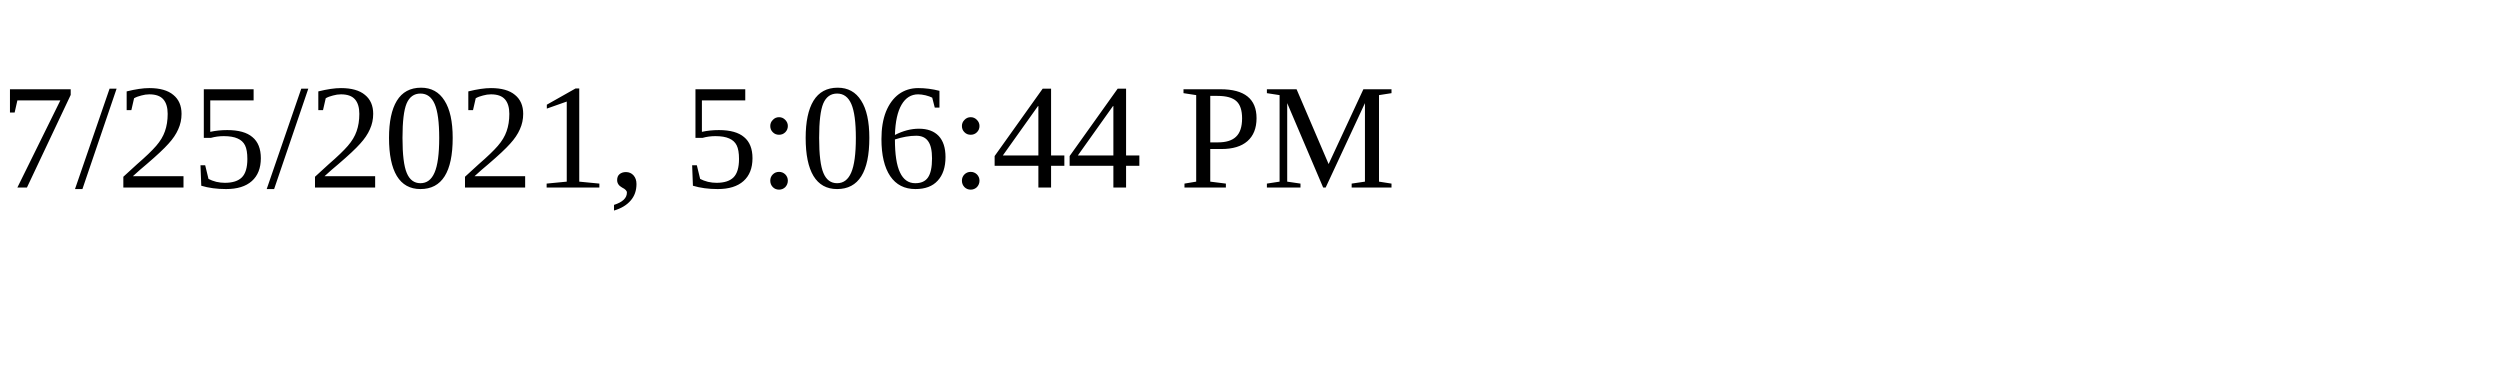
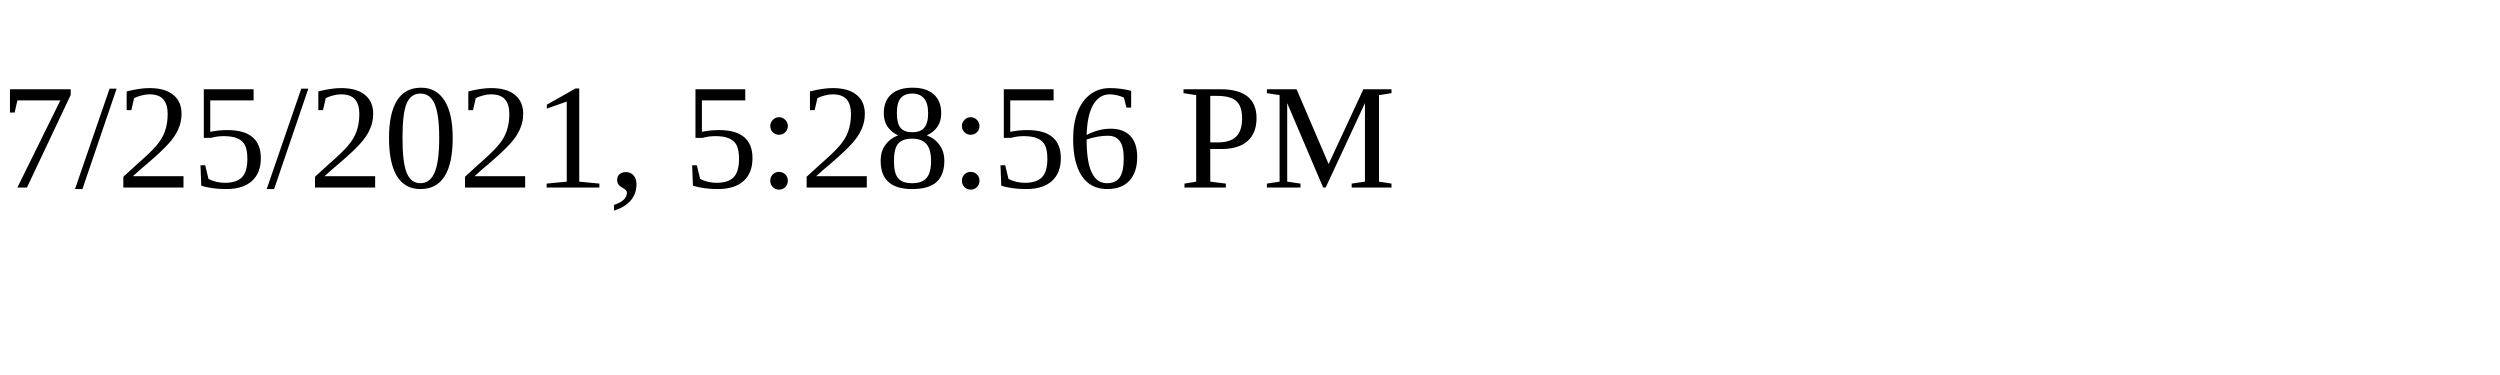
<svg xmlns="http://www.w3.org/2000/svg" height="30" width="200">
-   <text x="0" y="15">7/25/2021, 5:06:44 PM</text>
+   <text x="0" y="15">7/25/2021, 5:28:56 PM</text>
</svg>
